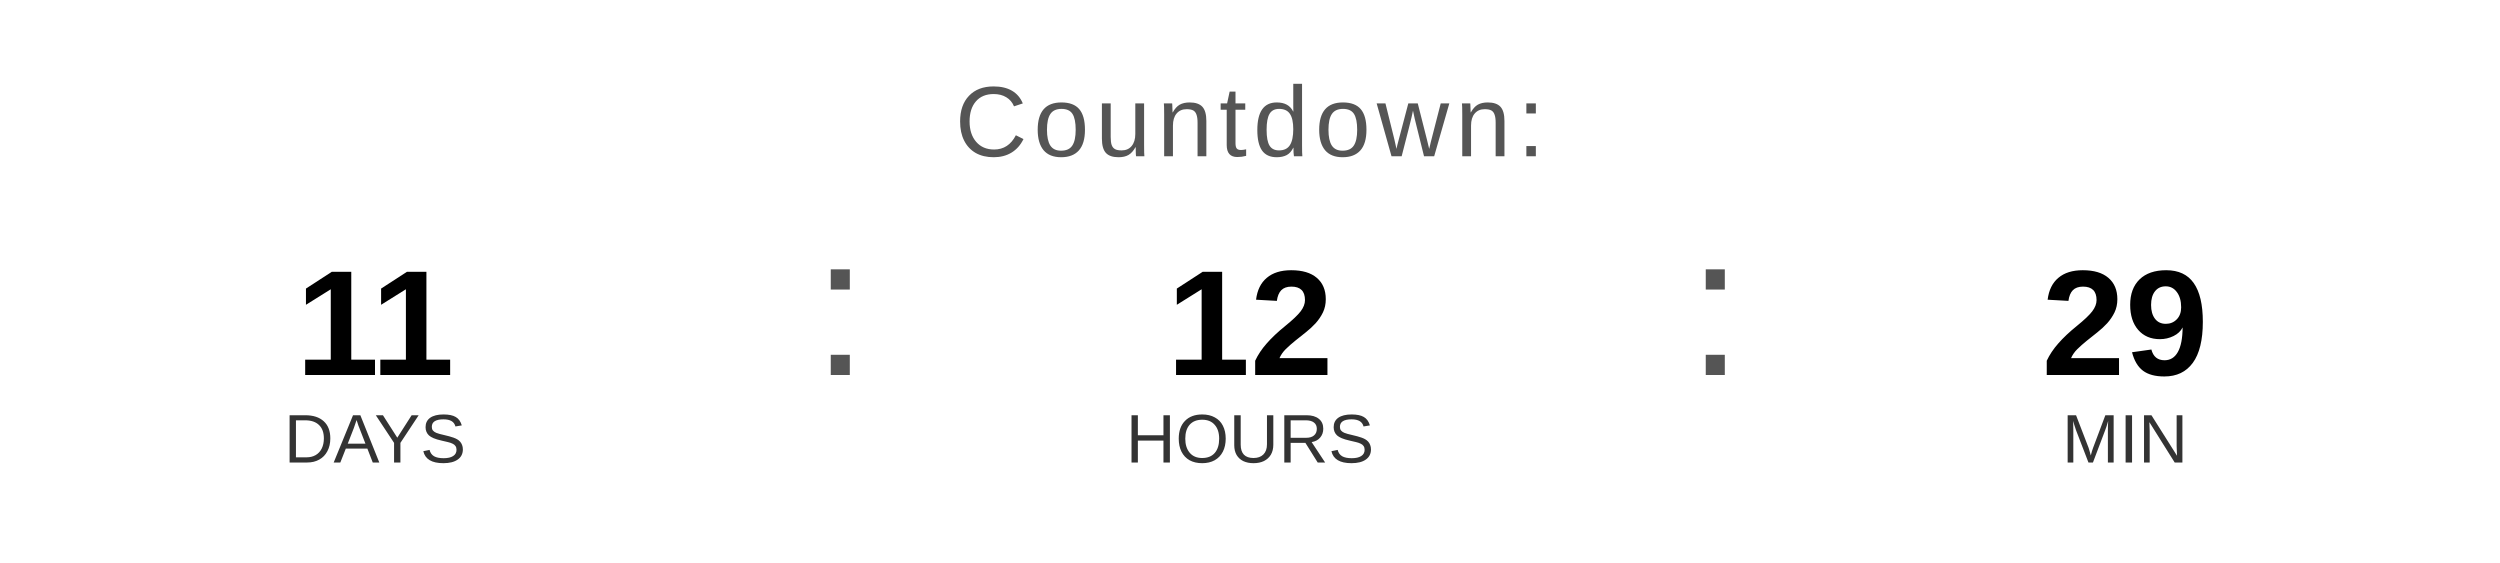
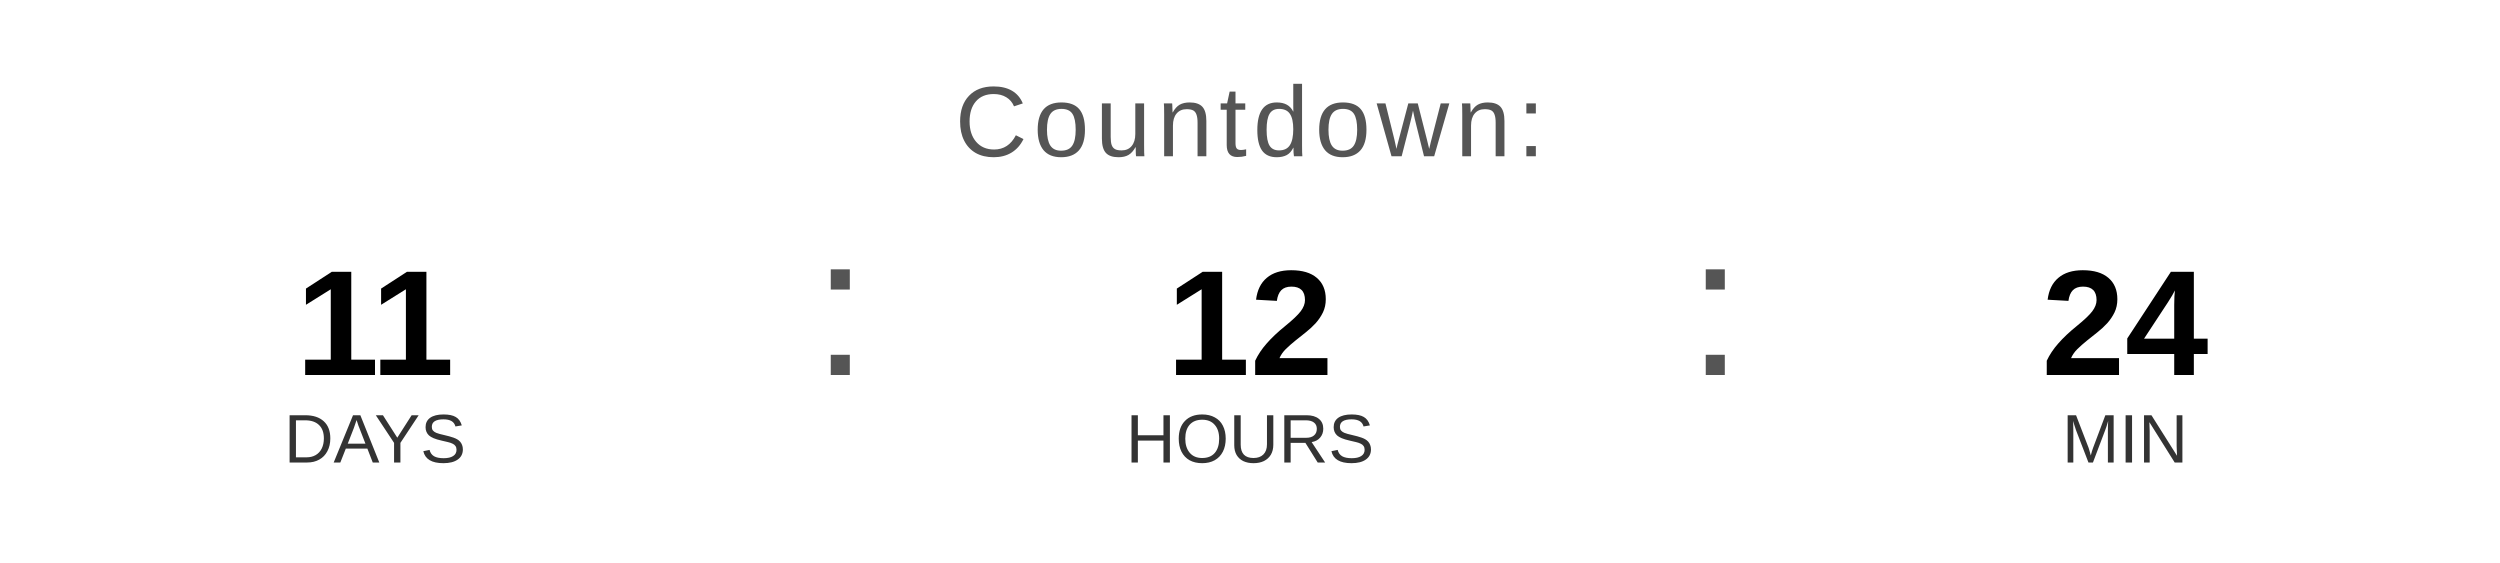
<svg xmlns="http://www.w3.org/2000/svg" width="400" height="90" viewBox="0 0 400 90">
  <text x="200" y="25" font-family="Arial, Helvetica, sans-serif" font-size="16" fill="#555555" text-anchor="middle" letter-spacing="1">
    Countdown:
  </text>
  <text x="60" y="60" font-family="Arial, Helvetica, sans-serif" font-size="24" font-weight="bold" fill="#000000" text-anchor="middle">11</text>
  <text x="60" y="74" font-family="Arial, Helvetica, sans-serif" font-size="11" fill="#333333" text-anchor="middle">DAYS</text>
  <text x="130" y="60" font-family="Arial, sans-serif" font-size="32" fill="#555555">:</text>
  <text x="200" y="60" font-family="Arial, Helvetica, sans-serif" font-size="24" font-weight="bold" fill="#000000" text-anchor="middle">12</text>
  <text x="200" y="74" font-family="Arial, Helvetica, sans-serif" font-size="11" fill="#333333" text-anchor="middle">HOURS</text>
  <text x="270" y="60" font-family="Arial, sans-serif" font-size="32" fill="#555555">:</text>
-   <text x="340" y="60" font-family="Arial, Helvetica, sans-serif" font-size="24" font-weight="bold" fill="#000000" text-anchor="middle">29</text>
+   <text x="340" y="60" font-family="Arial, Helvetica, sans-serif" font-size="24" font-weight="bold" fill="#000000" text-anchor="middle">24</text>
  <text x="340" y="74" font-family="Arial, Helvetica, sans-serif" font-size="11" fill="#333333" text-anchor="middle">MIN</text>
</svg>
